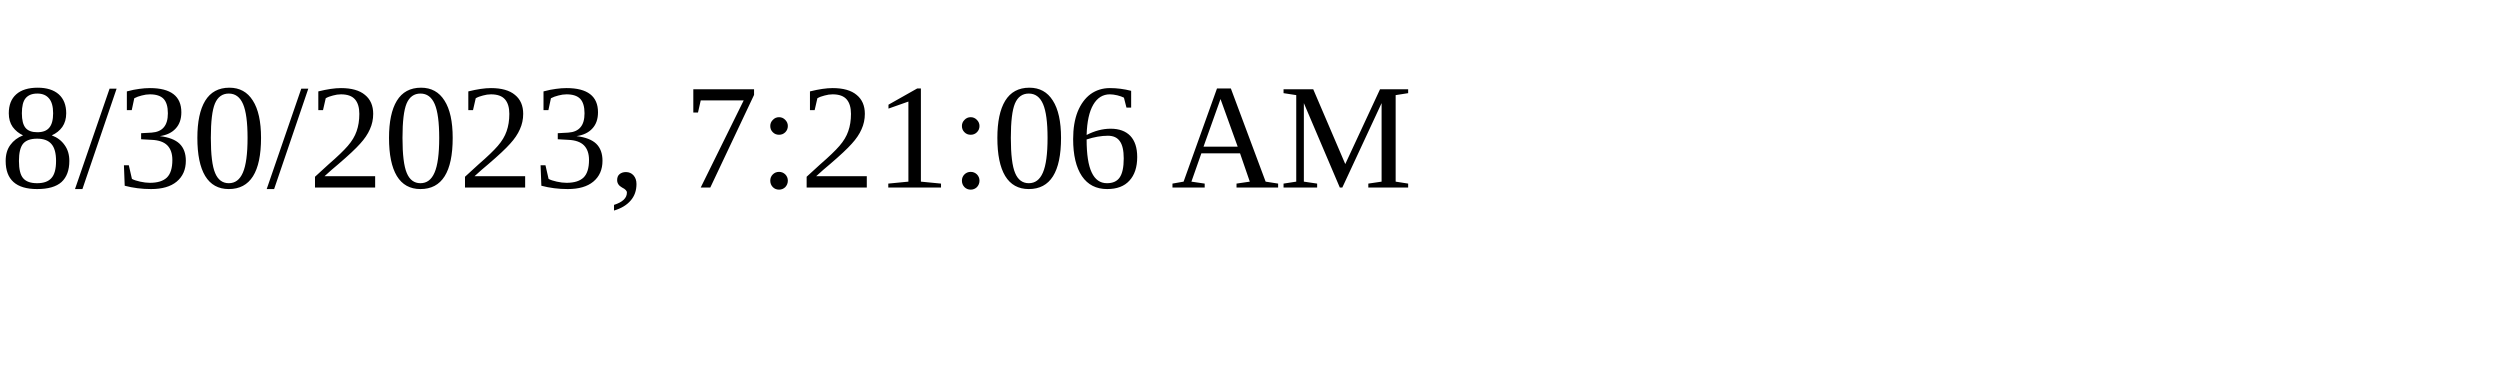
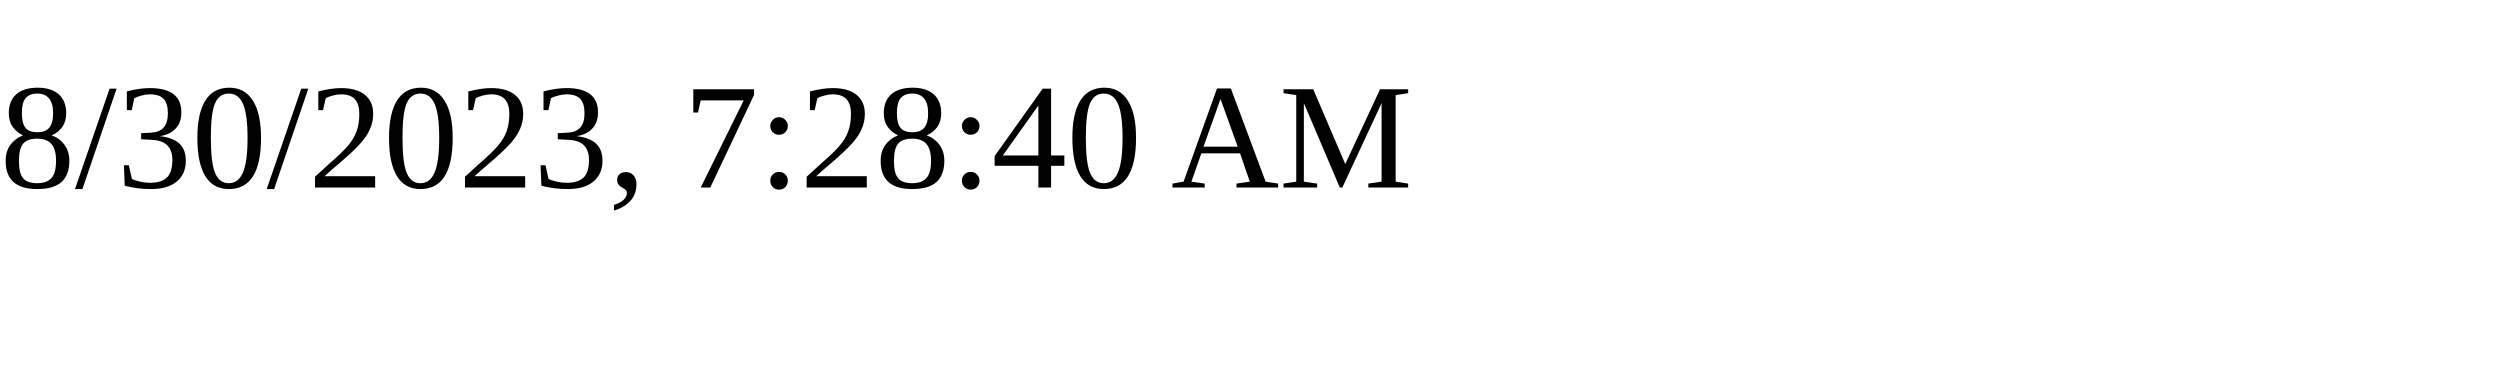
<svg xmlns="http://www.w3.org/2000/svg" height="30" width="200">
-   <text x="0" y="15">8/30/2023, 7:21:06 AM</text>
+   <text x="0" y="15">8/30/2023, 7:28:40 AM</text>
</svg>
